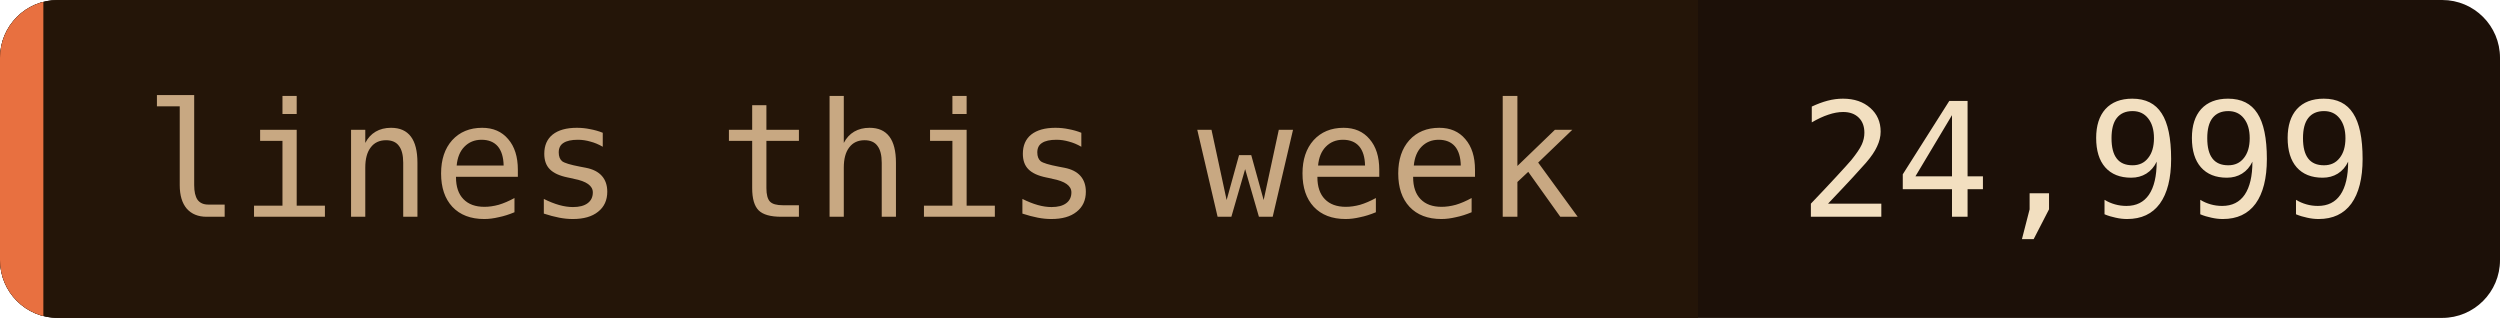
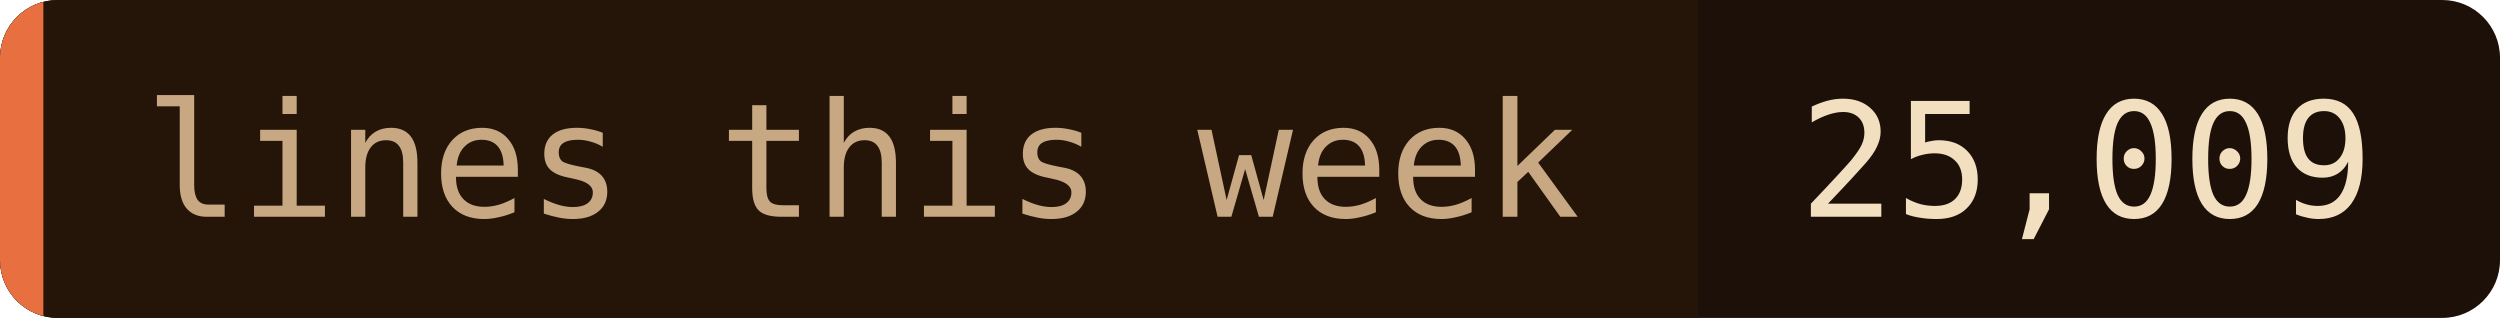
- <svg xmlns="http://www.w3.org/2000/svg" width="173" height="22" role="img" aria-label="lines this week: 24,999">
+ <svg xmlns="http://www.w3.org/2000/svg" width="173" height="22" role="img" aria-label="lines this week: 25,009">
  <clipPath id="c">
    <rect width="173" height="22" rx="4" />
  </clipPath>
  <g clip-path="url(#c)">
    <rect width="173" height="22" fill="#1c1008" />
    <rect width="117.5" height="22" fill="#241508" />
    <rect width="3" height="22" fill="#e87040" />
  </g>
  <g font-family="'JetBrains Mono', 'Fira Code', ui-monospace, SFMono-Regular, Menlo, monospace" font-size="11">
    <text x="10" y="15" fill="#c8a882">lines this week</text>
-     <text x="124.5" y="15" fill="#f2dfc0">24,999</text>
+     <text x="124.5" y="15" fill="#f2dfc0">25,009</text>
  </g>
</svg>
